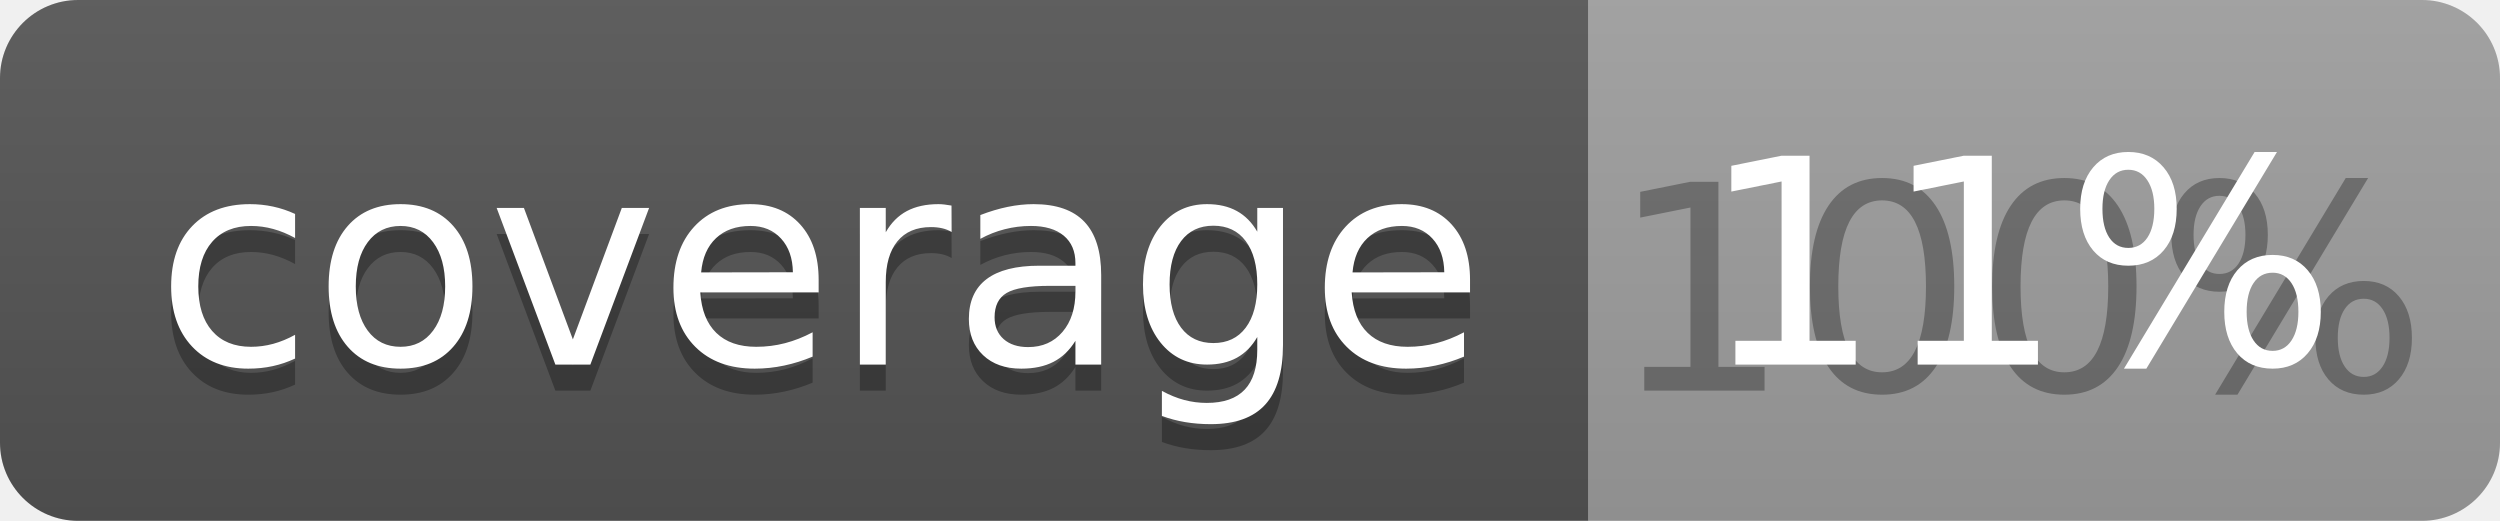
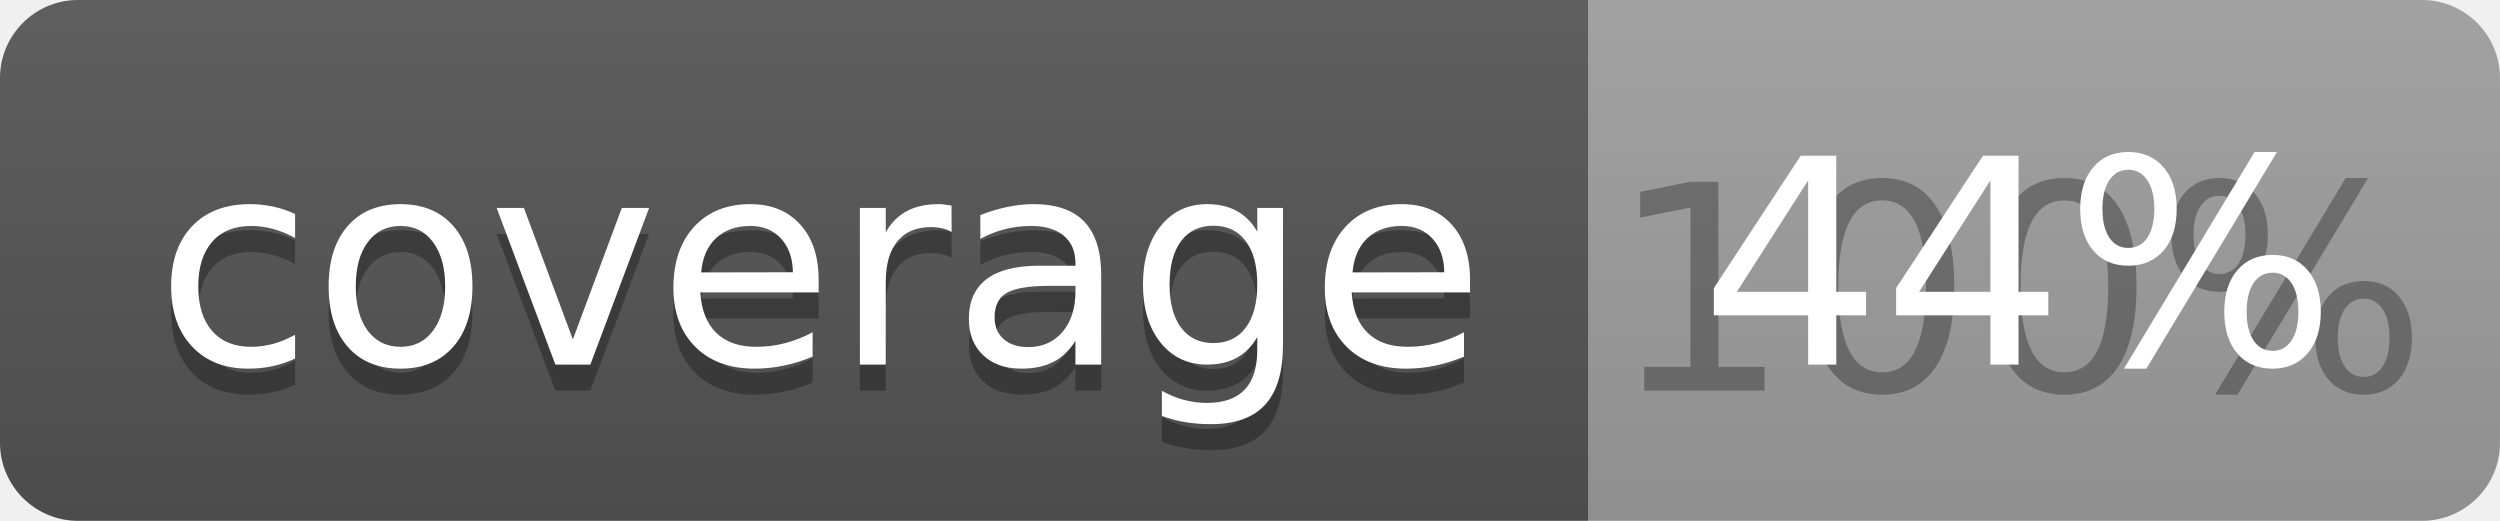
<svg xmlns="http://www.w3.org/2000/svg" width="96" height="20">
  <linearGradient id="b" x2="0" y2="100%">
    <stop offset="0" stop-color="#bbb" stop-opacity=".1" />
    <stop offset="1" stop-opacity=".1" />
  </linearGradient>
  <clipPath id="a">
    <rect width="96" height="20" rx="3" fill="#fff" />
  </clipPath>
  <g clip-path="url(#a)">
    <path fill="#555" d="M0 0h61v20H0z" />
    <path fill="#9F9F9F" d="M61 0h35v20H61z" />
    <path fill="url(#b)" d="M0 0h96v20H0z" />
  </g>
  <g fill="#fff" text-anchor="middle" font-family="DejaVu Sans,Verdana,Geneva,sans-serif" font-size="110">
    <text x="315" y="150" fill="#010101" fill-opacity=".3" transform="scale(.1)" textLength="510">coverage</text>
    <text x="315" y="140" transform="scale(.1)" textLength="510">coverage</text>
    <text x="775" y="150" fill="#010101" fill-opacity=".3" transform="scale(.1)" textLength="250">100%</text>
-     <text x="775" y="140" transform="scale(.1)" textLength="250">11%</text>
+     <text x="775" y="140" transform="scale(.1)" textLength="250">44%</text>
  </g>
</svg>
